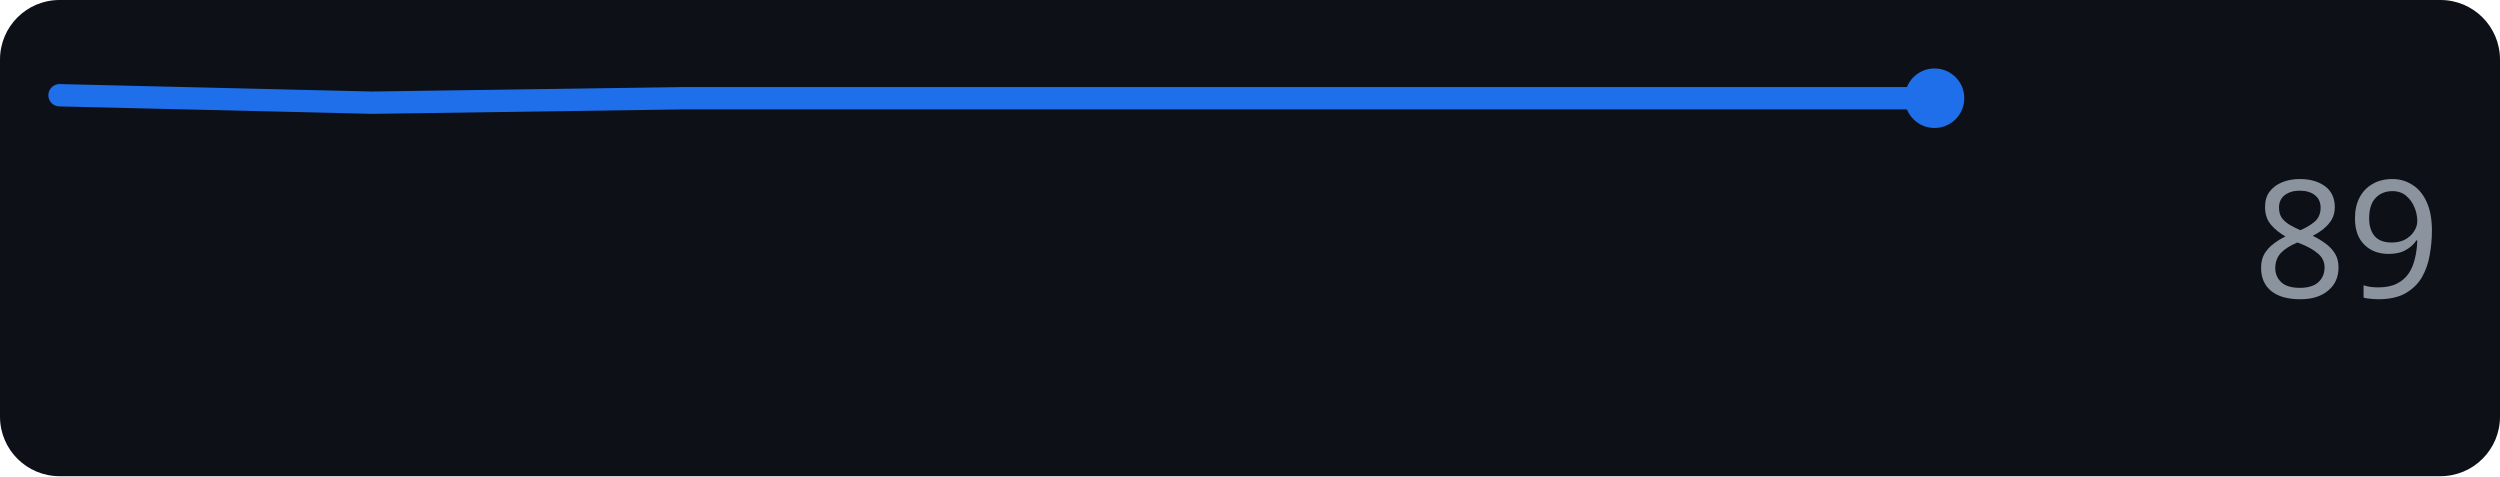
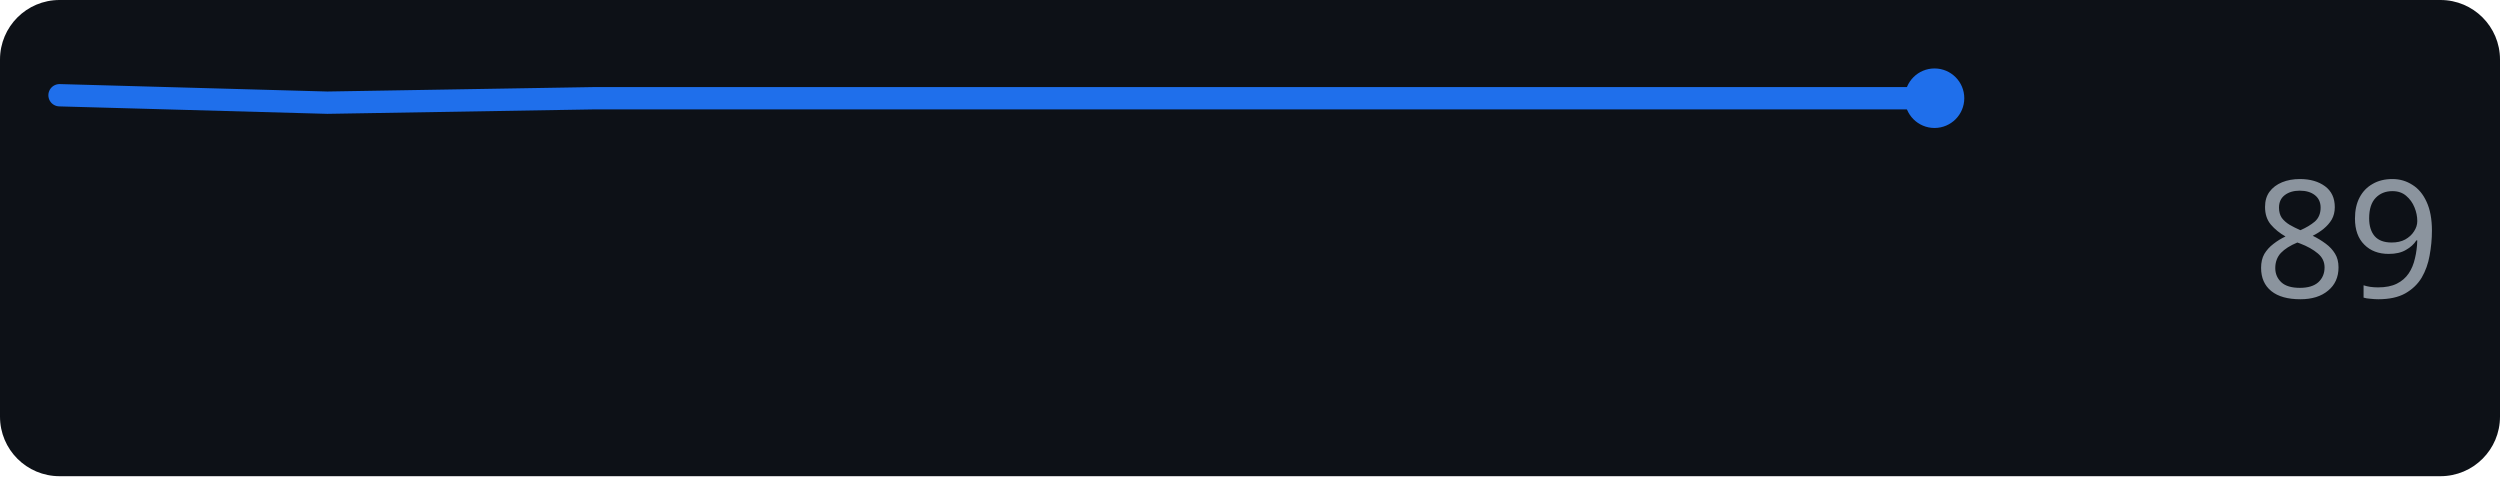
<svg xmlns="http://www.w3.org/2000/svg" width="168" height="32" role="img" aria-label="github.com score over time">
  <rect width="168" height="32" rx="4" fill="#0d1117" />
-   <polyline points="4.0,6.4 25.0,6.9 46.0,6.6 67.0,6.6 88.0,6.6 109.0,6.6 130.0,6.6" fill="none" stroke="#1f6feb" stroke-width="1.5" stroke-linejoin="round" stroke-linecap="round" />
+   <polyline points="4.0,6.4 22.0,6.9 40.0,6.6 58.0,6.6 76.0,6.6 94.0,6.6 112.0,6.6 130.0,6.6" fill="none" stroke="#1f6feb" stroke-width="1.5" stroke-linejoin="round" stroke-linecap="round" />
  <circle cx="130.0" cy="6.6" r="2" fill="#1f6feb" />
  <text x="164" y="20" text-anchor="end" font-family="Verdana,Geneva,sans-serif" font-size="11" fill="#8b949e">89</text>
</svg>
